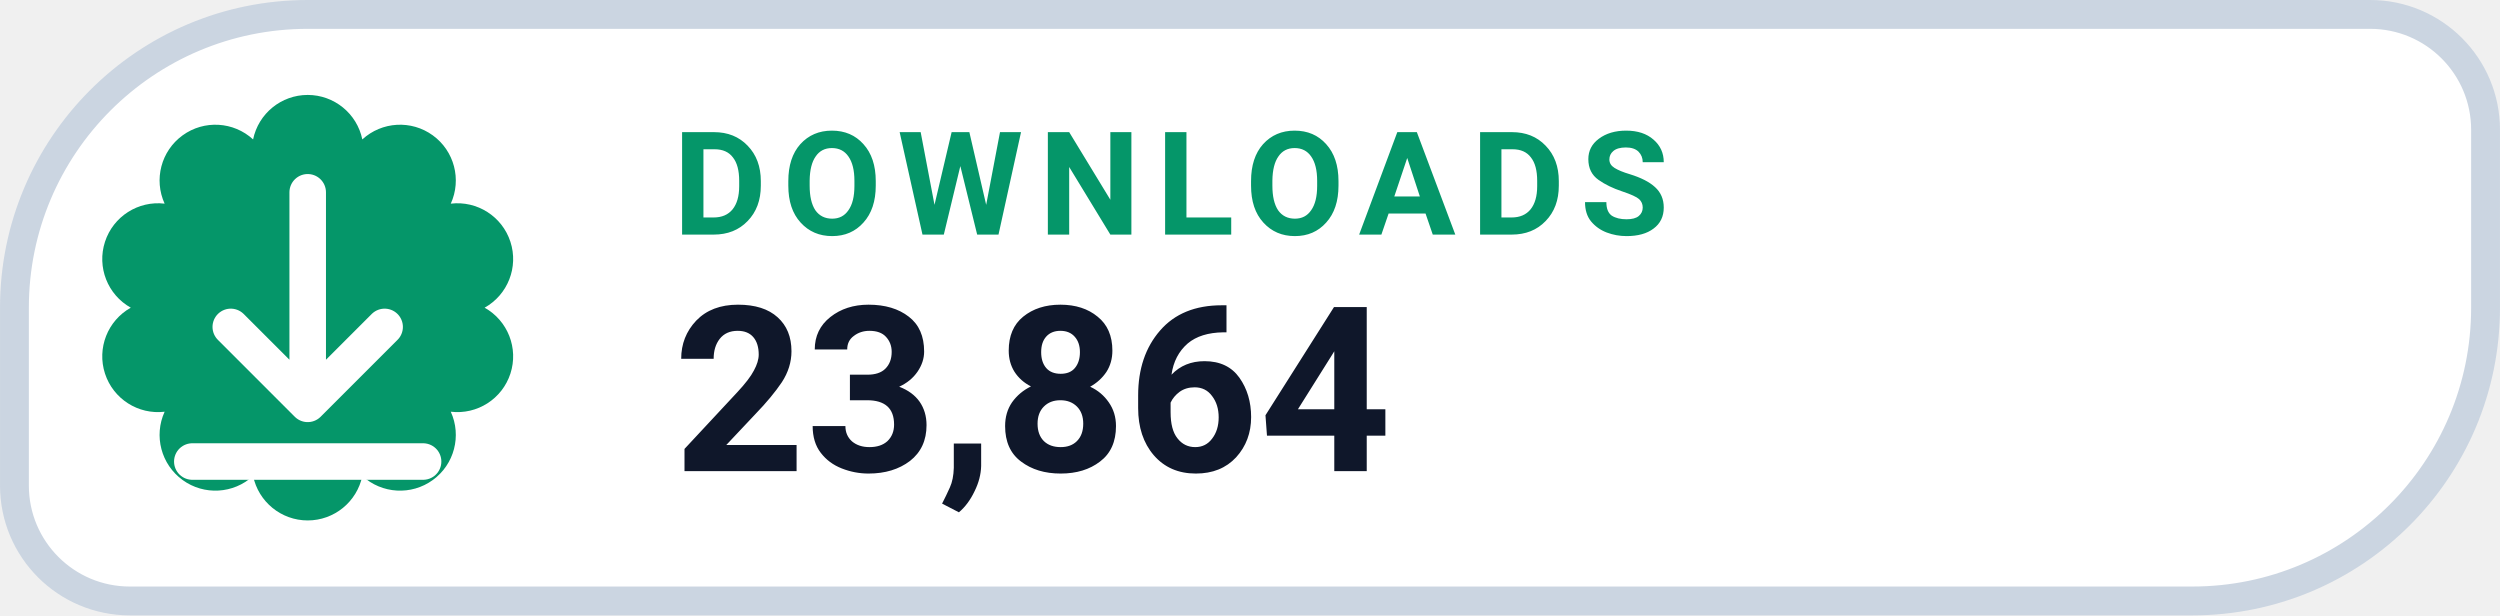
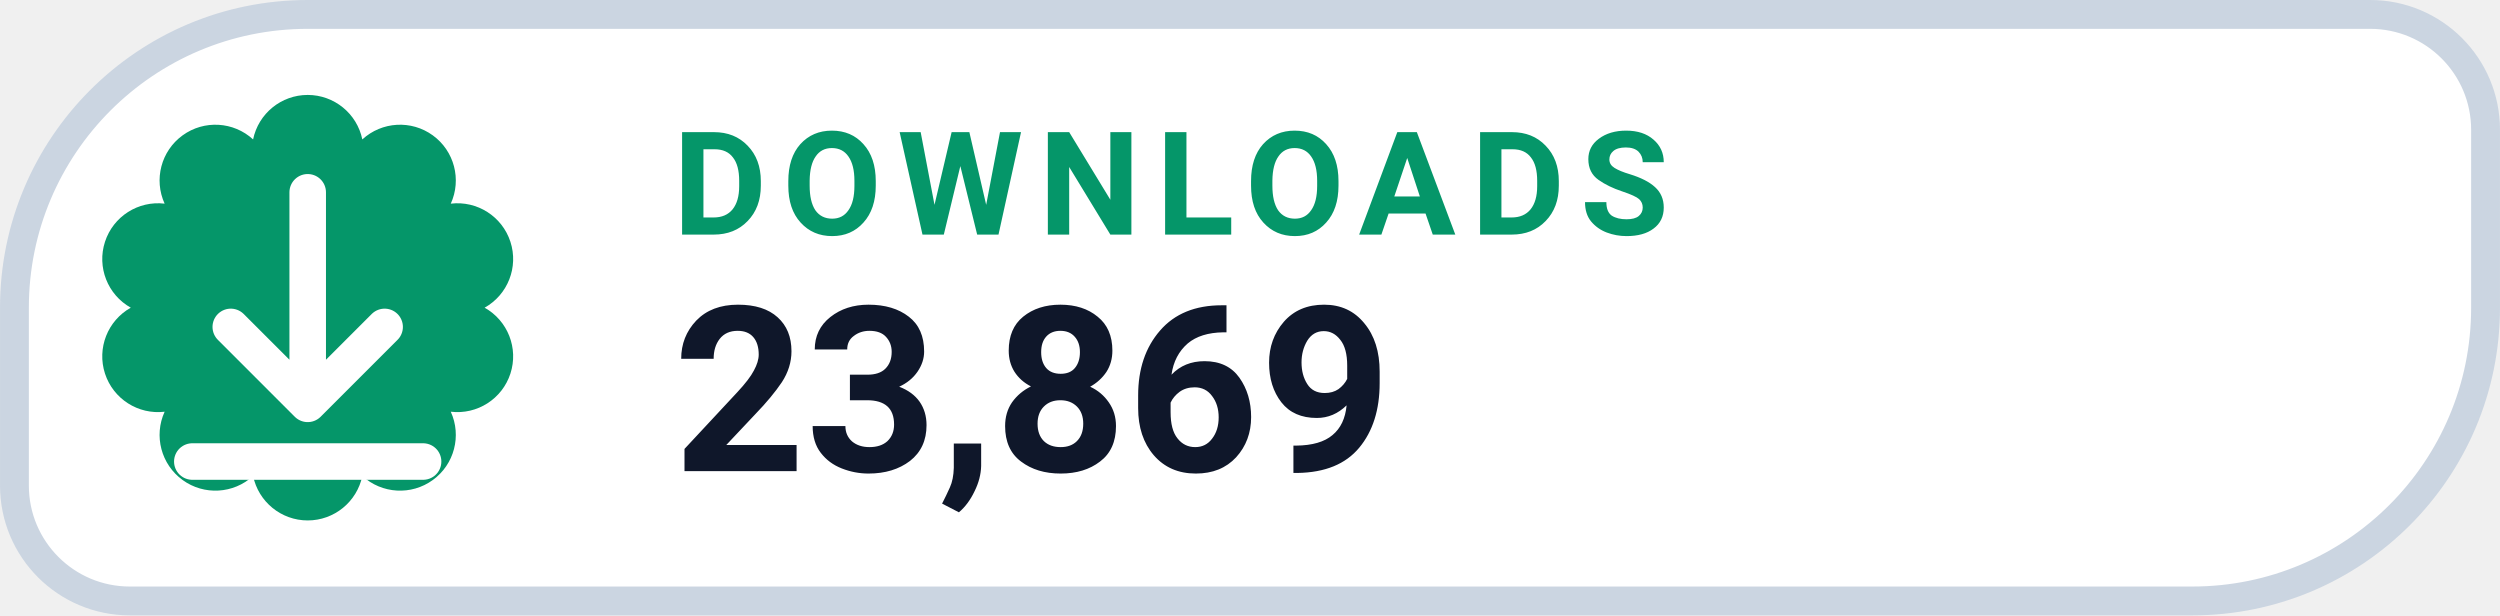
- <svg xmlns="http://www.w3.org/2000/svg" width="126" height="31.015" viewBox="0 0 130 32" role="img" aria-label="DOWNLOADS 23,864">
+ <svg xmlns="http://www.w3.org/2000/svg" width="126" height="31.015" viewBox="0 0 130 32" role="img" aria-label="DOWNLOADS 23,869">
  <path d="M 16.00 0.75 H 123.25 A 6.00 6.00 0 0 1 129.25 6.75 V 16.00 A 15.25 15.25 0 0 1 114.00 31.25 H 6.75 A 6.00 6.00 0 0 1 0.75 25.25 V 16.00 A 15.25 15.25 0 0 1 16.00 0.75 Z" fill="#FFFFFF" stroke="#CBD5E1" stroke-width="1.5" />
  <path d="M 13.16 7.25 A 2.90 2.90 0 0 1 18.84 7.25 A 2.90 2.90 0 0 1 23.44 10.59 A 2.90 2.90 0 0 1 25.20 16.00 A 2.90 2.90 0 0 1 23.44 21.41 A 2.90 2.90 0 0 1 18.84 24.75 A 2.90 2.90 0 0 1 13.16 24.75 A 2.90 2.90 0 0 1 8.56 21.41 A 2.90 2.90 0 0 1 6.80 16.00 A 2.90 2.90 0 0 1 8.56 10.59 A 2.90 2.90 0 0 1 13.16 7.25 Z" fill="#059669" />
  <g transform="translate(16 16)" style="color:#FFFFFF;">
    <path d="M0 -6 v11 m0 0 l4 -4 m-4 4 l-4 -4 M-6 8 h12" fill="none" stroke="currentColor" stroke-width="1.9" stroke-linecap="round" stroke-linejoin="round" />
  </g>
  <text x="35" y="12.2" fill="#059669" font-family="-apple-system,BlinkMacSystemFont,'Segoe UI',Roboto,Helvetica,Arial,sans-serif" font-size="7.5" font-weight="700" letter-spacing=".8">DOWNLOADS</text>
-   <text x="35" y="24.5" fill="#0F172A" font-family="-apple-system,BlinkMacSystemFont,'Segoe UI',Roboto,Helvetica,Arial,sans-serif" font-size="12" font-weight="750">23,864</text>
+   <text x="35" y="24.5" fill="#0F172A" font-family="-apple-system,BlinkMacSystemFont,'Segoe UI',Roboto,Helvetica,Arial,sans-serif" font-size="12" font-weight="750">23,869</text>
</svg>
